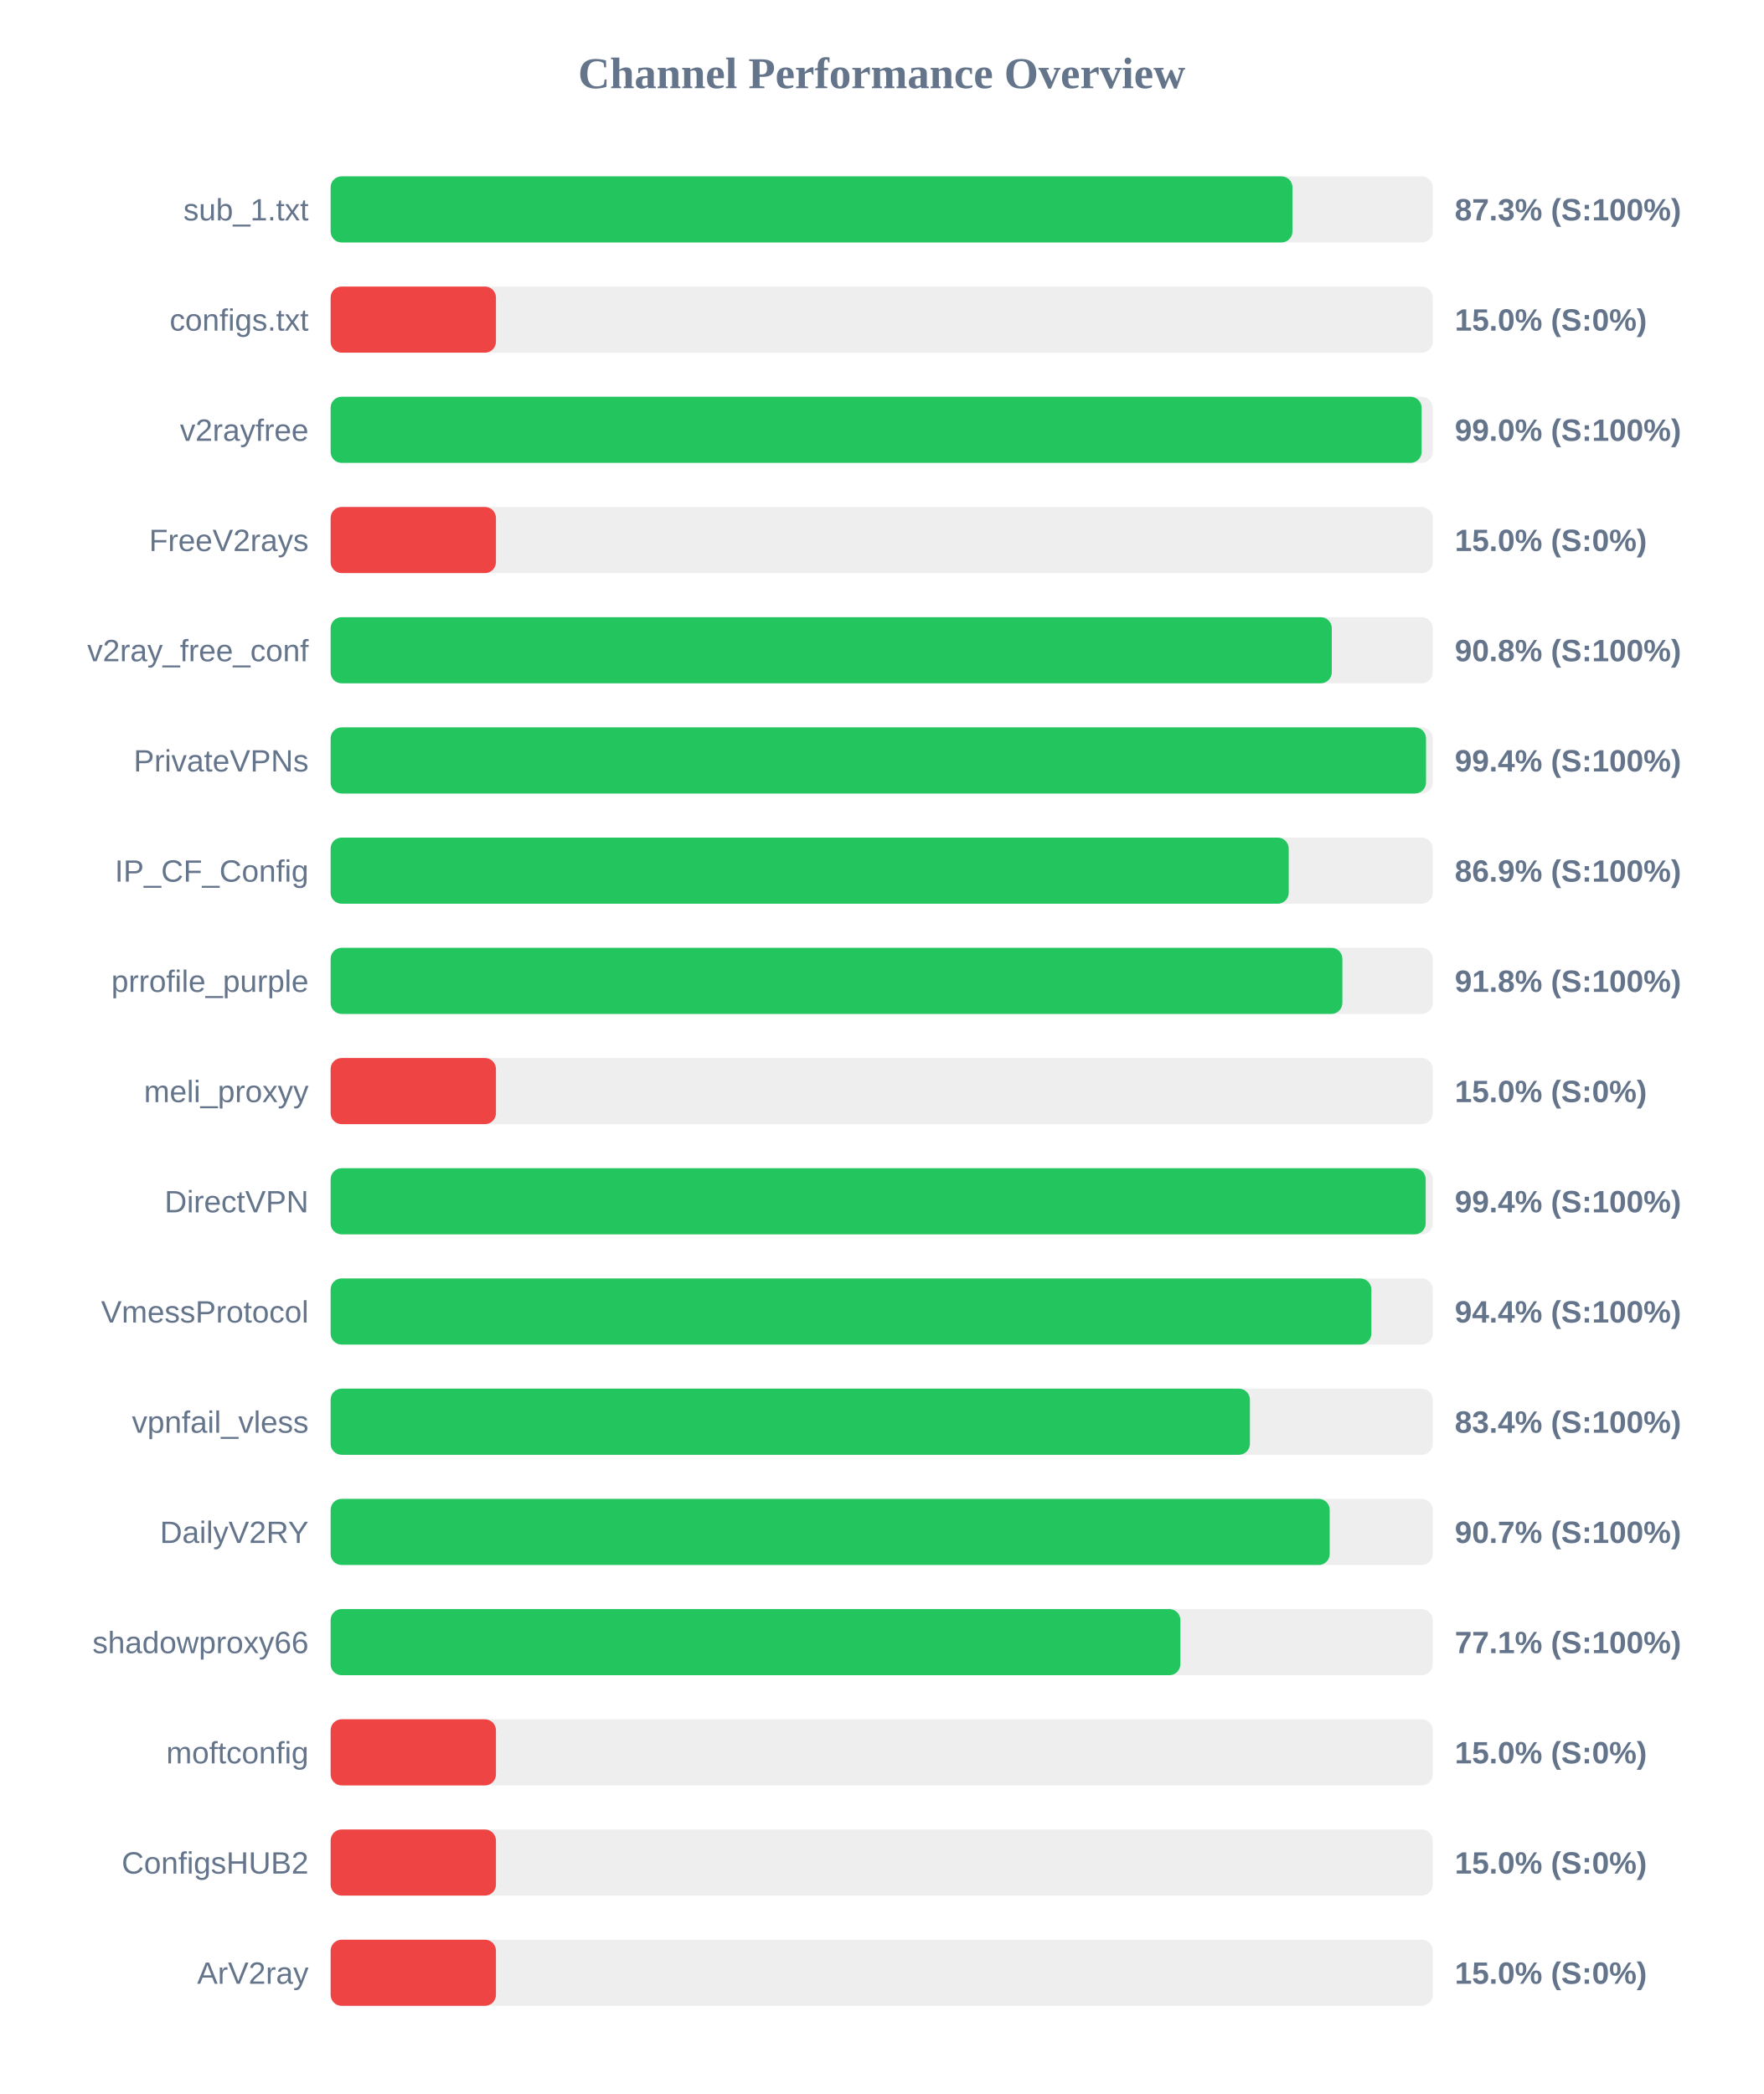
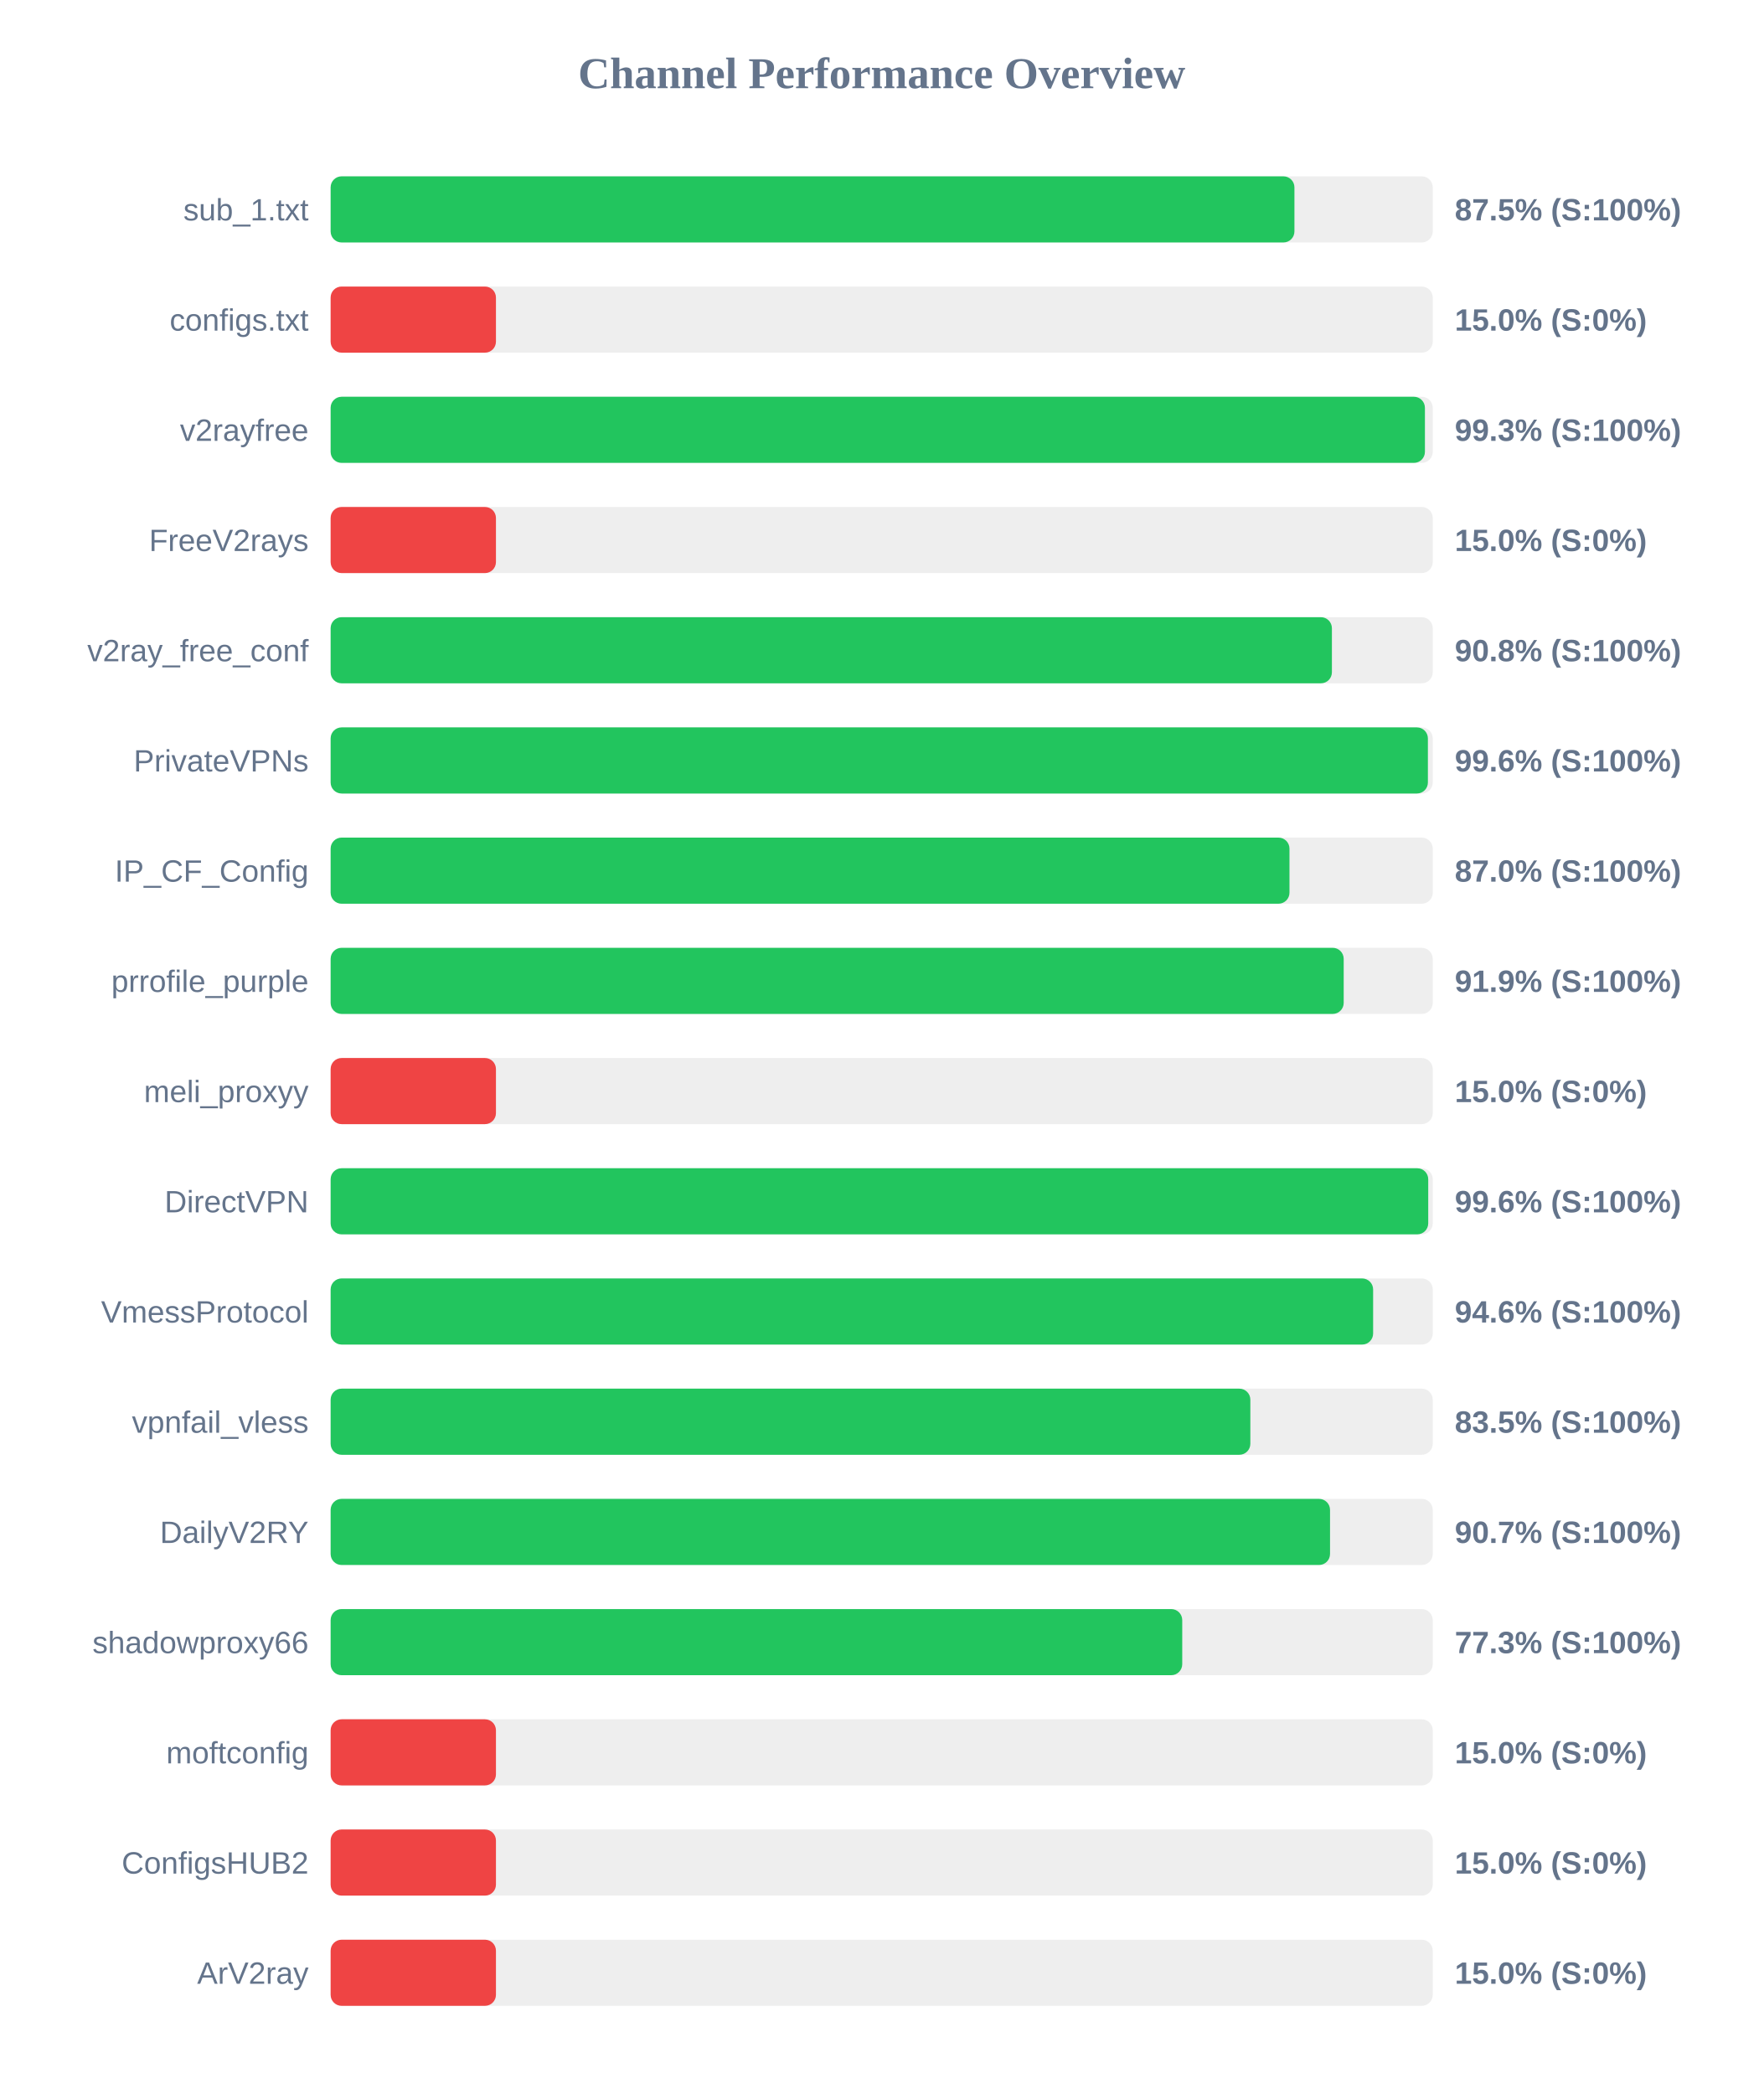
<svg xmlns="http://www.w3.org/2000/svg" width="800" height="950" version="1.1">
  <style>
        .row { font: 14px Arial; fill: #64748b; }
        .score { font: bold 14px Arial; fill: #64748b; }
    </style>
  <text x="400" y="40" text-anchor="middle" font-size="20px" font-weight="bold" fill="#64748b">Channel Performance Overview</text>
  <rect x="150" y="80" width="500" height="30" fill="#eee" rx="5" />
-   <rect x="150" y="80" width="436.35" height="30" fill="#22c55e" rx="5" />
+   <rect x="150" y="80" width="437.25" height="30" fill="#22c55e" rx="5" />
  <text x="140" y="100" text-anchor="end" class="row">sub_1.txt</text>
-   <text x="660" y="100" text-anchor="start" class="score">87.3% (S:100%)</text>
+   <text x="660" y="100" text-anchor="start" class="score">87.5% (S:100%)</text>
  <rect x="150" y="130" width="500" height="30" fill="#eee" rx="5" />
  <rect x="150" y="130" width="75.0" height="30" fill="#ef4444" rx="5" />
  <text x="140" y="150" text-anchor="end" class="row">configs.txt</text>
  <text x="660" y="150" text-anchor="start" class="score">15.0% (S:0%)</text>
  <rect x="150" y="180" width="500" height="30" fill="#eee" rx="5" />
-   <rect x="150" y="180" width="494.95" height="30" fill="#22c55e" rx="5" />
+   <rect x="150" y="180" width="496.45" height="30" fill="#22c55e" rx="5" />
  <text x="140" y="200" text-anchor="end" class="row">v2rayfree</text>
-   <text x="660" y="200" text-anchor="start" class="score">99.0% (S:100%)</text>
+   <text x="660" y="200" text-anchor="start" class="score">99.3% (S:100%)</text>
  <rect x="150" y="230" width="500" height="30" fill="#eee" rx="5" />
  <rect x="150" y="230" width="75.0" height="30" fill="#ef4444" rx="5" />
  <text x="140" y="250" text-anchor="end" class="row">FreeV2rays</text>
  <text x="660" y="250" text-anchor="start" class="score">15.0% (S:0%)</text>
  <rect x="150" y="280" width="500" height="30" fill="#eee" rx="5" />
-   <rect x="150" y="280" width="454.2" height="30" fill="#22c55e" rx="5" />
+   <rect x="150" y="280" width="454.25" height="30" fill="#22c55e" rx="5" />
  <text x="140" y="300" text-anchor="end" class="row">v2ray_free_conf</text>
  <text x="660" y="300" text-anchor="start" class="score">90.8% (S:100%)</text>
  <rect x="150" y="330" width="500" height="30" fill="#eee" rx="5" />
-   <rect x="150" y="330" width="496.95" height="30" fill="#22c55e" rx="5" />
+   <rect x="150" y="330" width="497.8" height="30" fill="#22c55e" rx="5" />
  <text x="140" y="350" text-anchor="end" class="row">PrivateVPNs</text>
-   <text x="660" y="350" text-anchor="start" class="score">99.4% (S:100%)</text>
+   <text x="660" y="350" text-anchor="start" class="score">99.6% (S:100%)</text>
  <rect x="150" y="380" width="500" height="30" fill="#eee" rx="5" />
-   <rect x="150" y="380" width="434.65" height="30" fill="#22c55e" rx="5" />
+   <rect x="150" y="380" width="435.0" height="30" fill="#22c55e" rx="5" />
  <text x="140" y="400" text-anchor="end" class="row">IP_CF_Config</text>
-   <text x="660" y="400" text-anchor="start" class="score">86.9% (S:100%)</text>
+   <text x="660" y="400" text-anchor="start" class="score">87.0% (S:100%)</text>
  <rect x="150" y="430" width="500" height="30" fill="#eee" rx="5" />
-   <rect x="150" y="430" width="459.0" height="30" fill="#22c55e" rx="5" />
+   <rect x="150" y="430" width="459.6" height="30" fill="#22c55e" rx="5" />
  <text x="140" y="450" text-anchor="end" class="row">prrofile_purple</text>
-   <text x="660" y="450" text-anchor="start" class="score">91.8% (S:100%)</text>
+   <text x="660" y="450" text-anchor="start" class="score">91.9% (S:100%)</text>
  <rect x="150" y="480" width="500" height="30" fill="#eee" rx="5" />
  <rect x="150" y="480" width="75.0" height="30" fill="#ef4444" rx="5" />
  <text x="140" y="500" text-anchor="end" class="row">meli_proxyy</text>
  <text x="660" y="500" text-anchor="start" class="score">15.0% (S:0%)</text>
  <rect x="150" y="530" width="500" height="30" fill="#eee" rx="5" />
-   <rect x="150" y="530" width="496.8" height="30" fill="#22c55e" rx="5" />
+   <rect x="150" y="530" width="497.95" height="30" fill="#22c55e" rx="5" />
  <text x="140" y="550" text-anchor="end" class="row">DirectVPN</text>
-   <text x="660" y="550" text-anchor="start" class="score">99.4% (S:100%)</text>
+   <text x="660" y="550" text-anchor="start" class="score">99.6% (S:100%)</text>
  <rect x="150" y="580" width="500" height="30" fill="#eee" rx="5" />
-   <rect x="150" y="580" width="472.15" height="30" fill="#22c55e" rx="5" />
+   <rect x="150" y="580" width="472.95" height="30" fill="#22c55e" rx="5" />
  <text x="140" y="600" text-anchor="end" class="row">VmessProtocol</text>
-   <text x="660" y="600" text-anchor="start" class="score">94.4% (S:100%)</text>
+   <text x="660" y="600" text-anchor="start" class="score">94.6% (S:100%)</text>
  <rect x="150" y="630" width="500" height="30" fill="#eee" rx="5" />
-   <rect x="150" y="630" width="417.05" height="30" fill="#22c55e" rx="5" />
+   <rect x="150" y="630" width="417.25" height="30" fill="#22c55e" rx="5" />
  <text x="140" y="650" text-anchor="end" class="row">vpnfail_vless</text>
-   <text x="660" y="650" text-anchor="start" class="score">83.4% (S:100%)</text>
+   <text x="660" y="650" text-anchor="start" class="score">83.5% (S:100%)</text>
  <rect x="150" y="680" width="500" height="30" fill="#eee" rx="5" />
-   <rect x="150" y="680" width="453.25" height="30" fill="#22c55e" rx="5" />
+   <rect x="150" y="680" width="453.4" height="30" fill="#22c55e" rx="5" />
  <text x="140" y="700" text-anchor="end" class="row">DailyV2RY</text>
  <text x="660" y="700" text-anchor="start" class="score">90.7% (S:100%)</text>
  <rect x="150" y="730" width="500" height="30" fill="#eee" rx="5" />
-   <rect x="150" y="730" width="385.5" height="30" fill="#22c55e" rx="5" />
+   <rect x="150" y="730" width="386.35" height="30" fill="#22c55e" rx="5" />
  <text x="140" y="750" text-anchor="end" class="row">shadowproxy66</text>
-   <text x="660" y="750" text-anchor="start" class="score">77.1% (S:100%)</text>
+   <text x="660" y="750" text-anchor="start" class="score">77.3% (S:100%)</text>
  <rect x="150" y="780" width="500" height="30" fill="#eee" rx="5" />
  <rect x="150" y="780" width="75.0" height="30" fill="#ef4444" rx="5" />
  <text x="140" y="800" text-anchor="end" class="row">moftconfig</text>
  <text x="660" y="800" text-anchor="start" class="score">15.0% (S:0%)</text>
  <rect x="150" y="830" width="500" height="30" fill="#eee" rx="5" />
  <rect x="150" y="830" width="75.0" height="30" fill="#ef4444" rx="5" />
  <text x="140" y="850" text-anchor="end" class="row">ConfigsHUB2</text>
  <text x="660" y="850" text-anchor="start" class="score">15.0% (S:0%)</text>
  <rect x="150" y="880" width="500" height="30" fill="#eee" rx="5" />
  <rect x="150" y="880" width="75.0" height="30" fill="#ef4444" rx="5" />
  <text x="140" y="900" text-anchor="end" class="row">ArV2ray</text>
  <text x="660" y="900" text-anchor="start" class="score">15.0% (S:0%)</text>
</svg>
